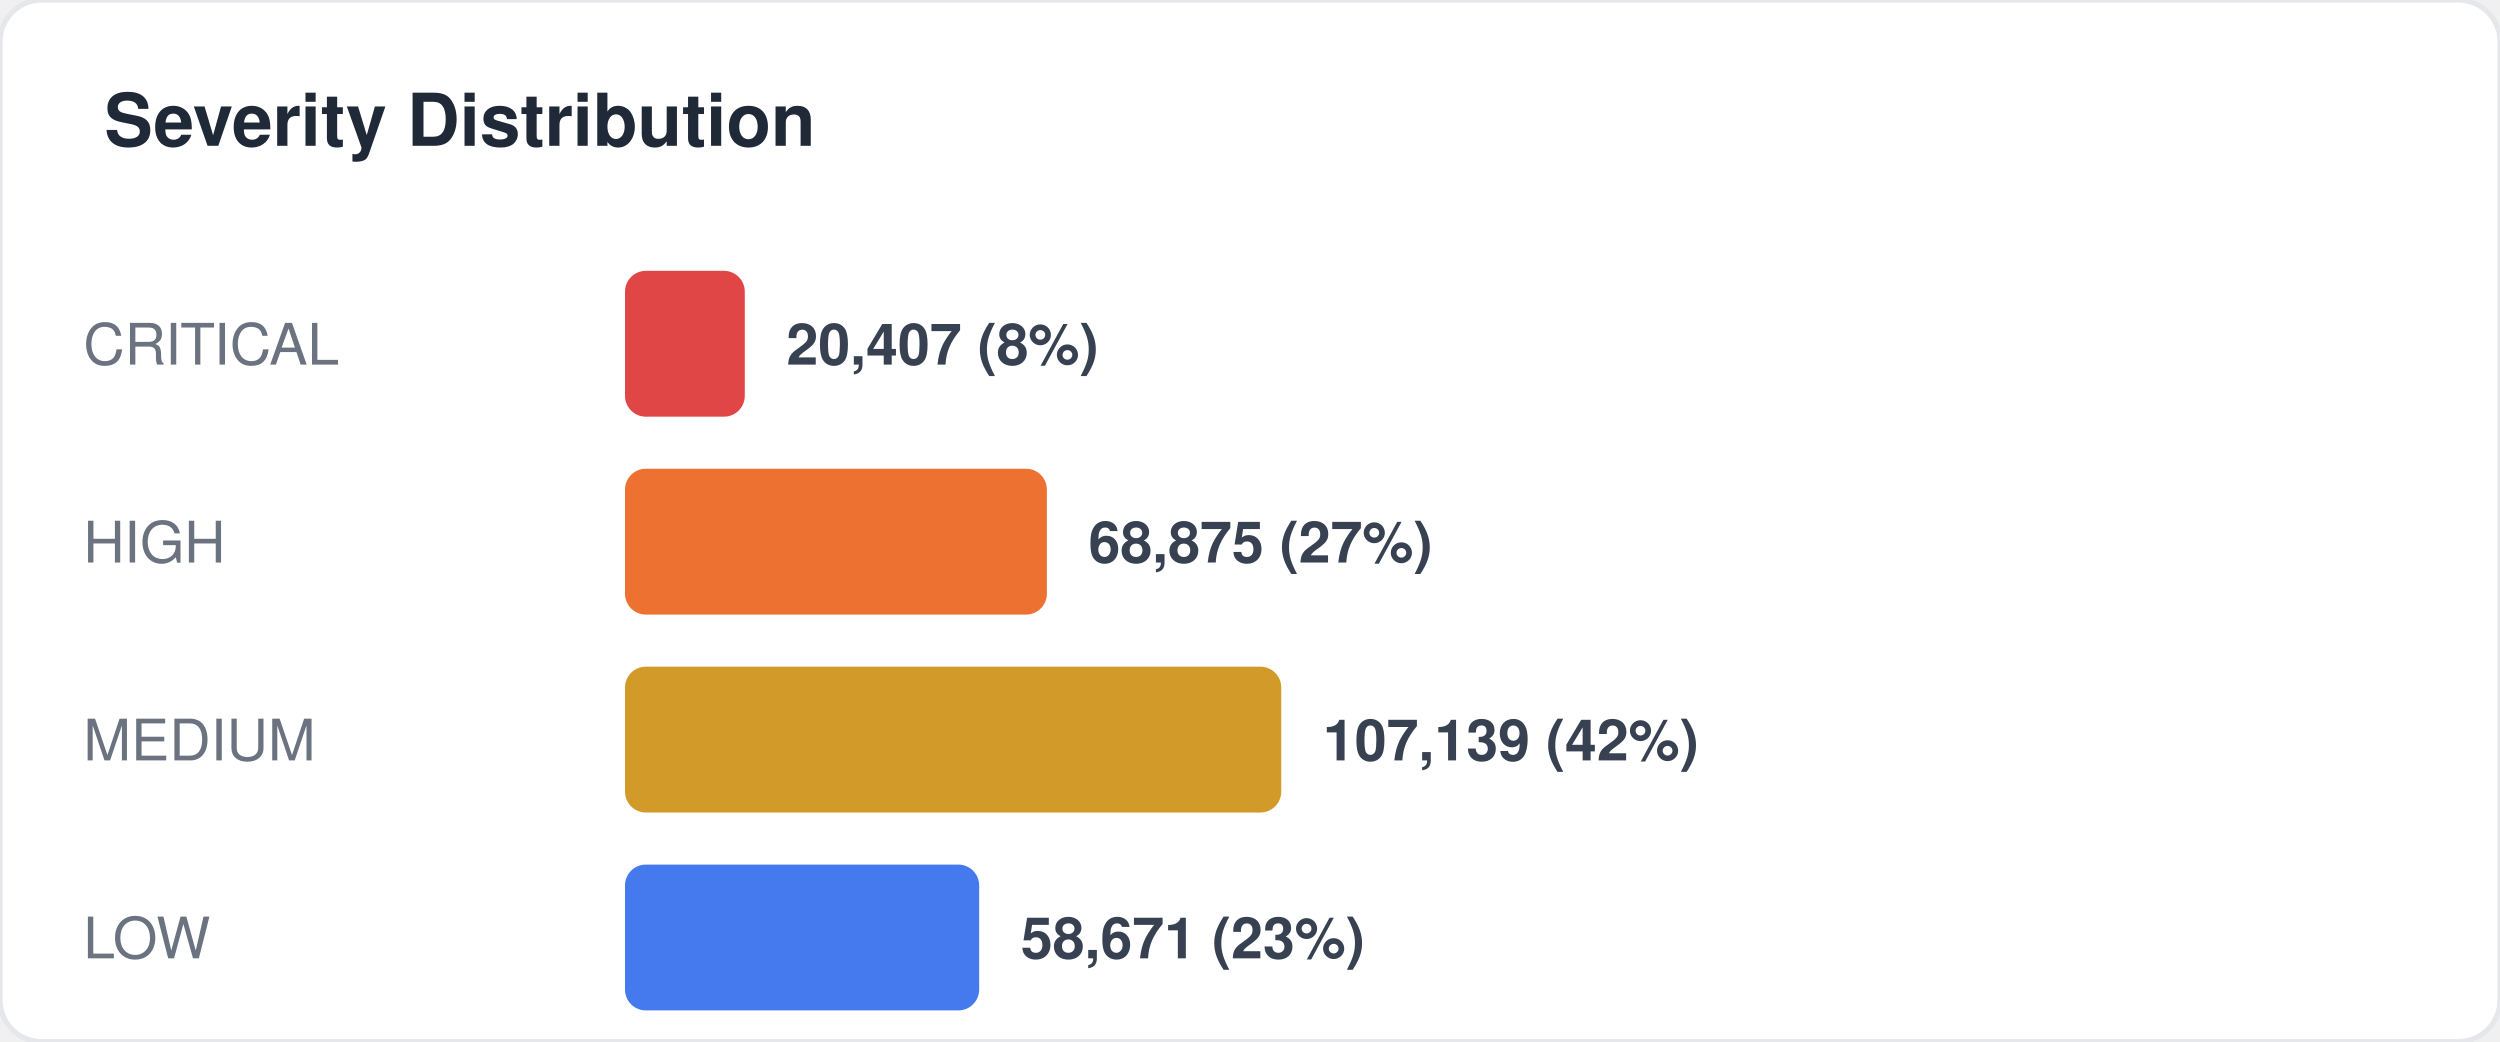
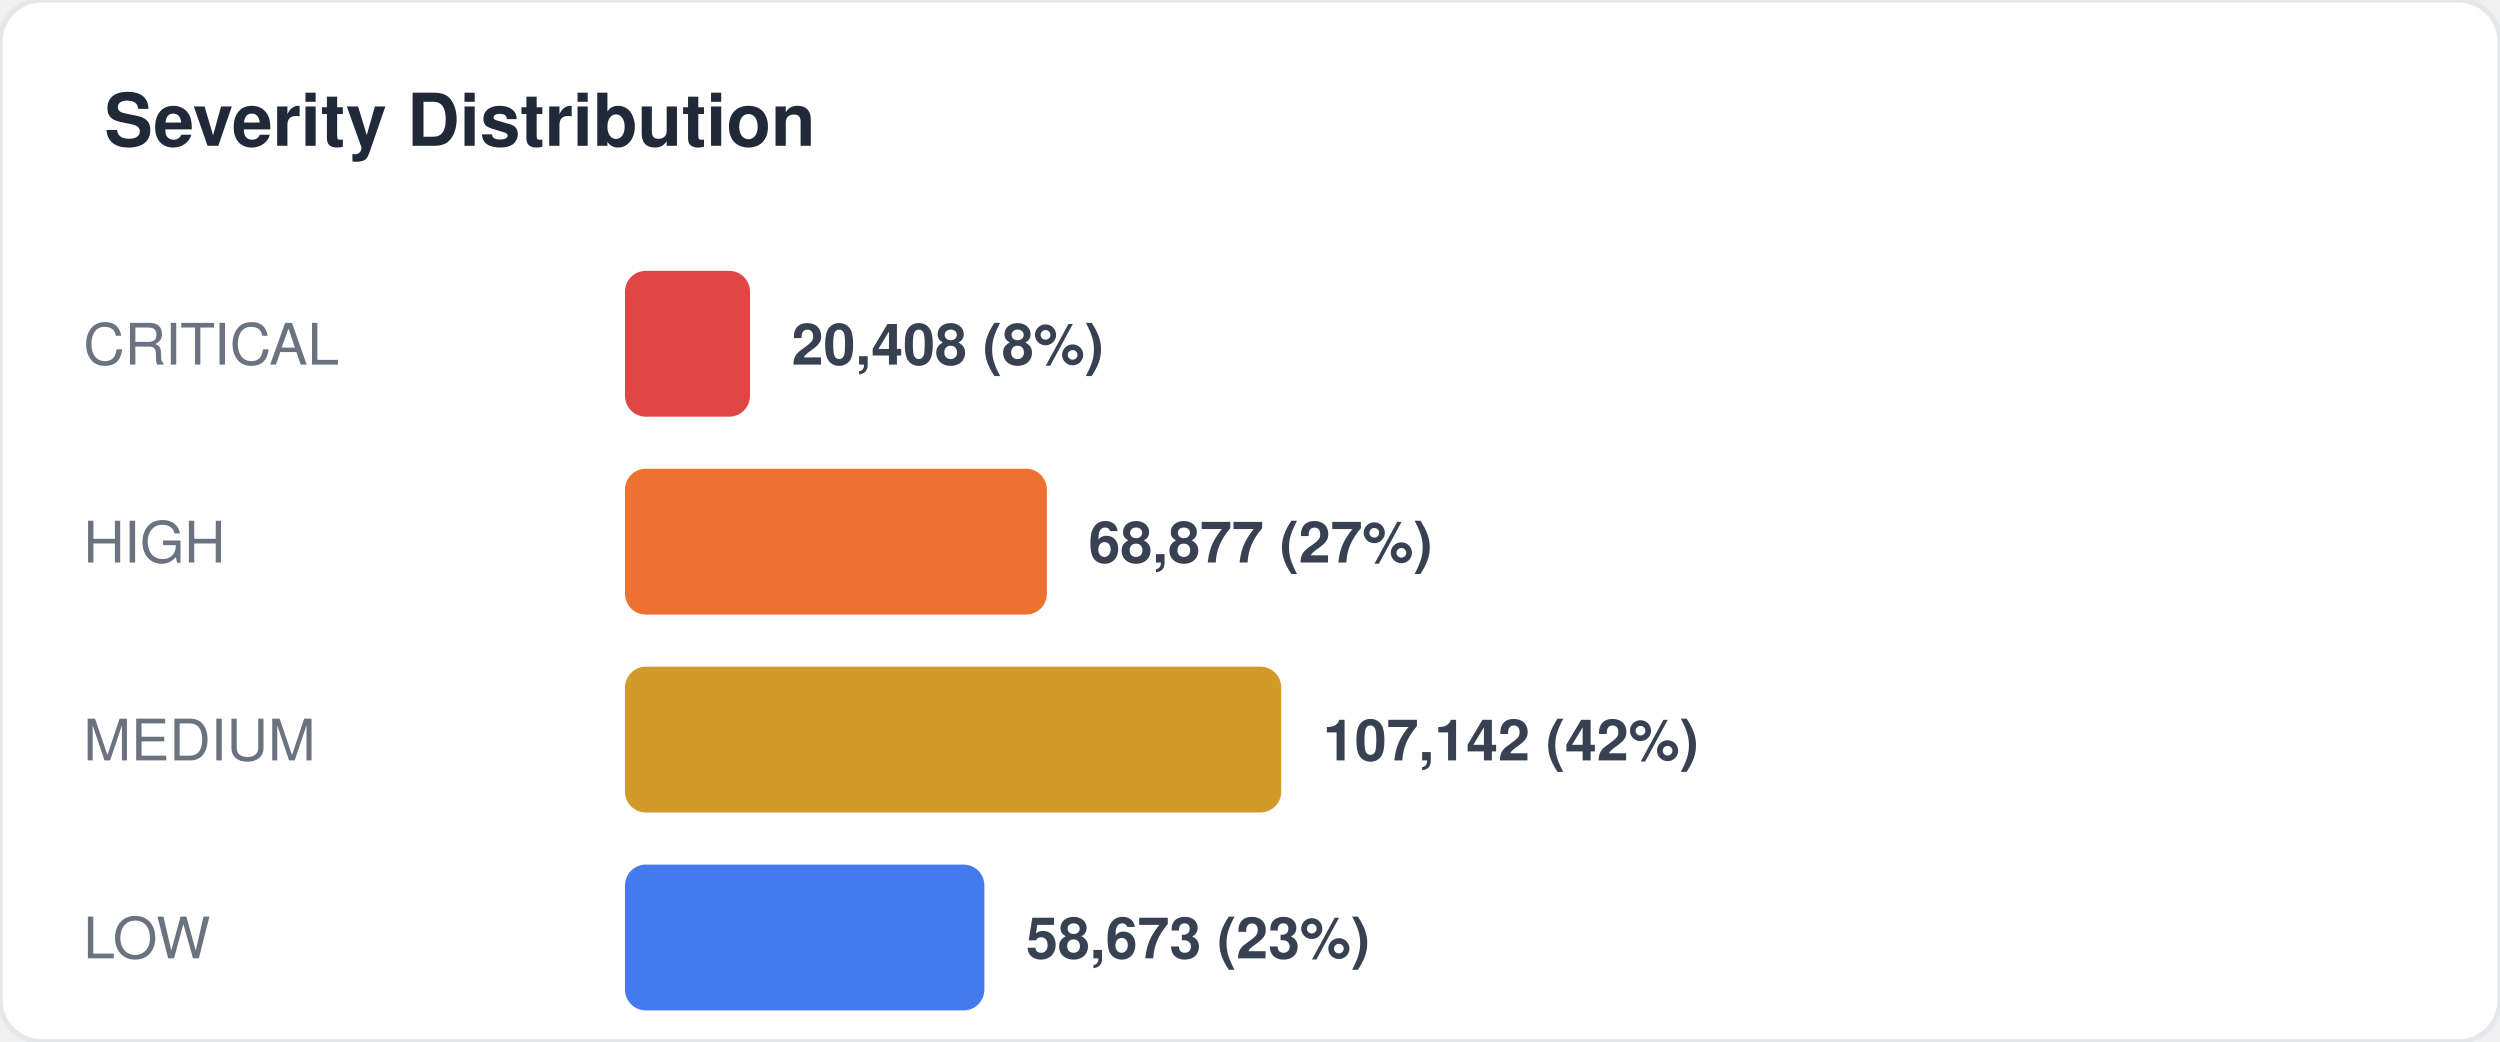
<svg xmlns="http://www.w3.org/2000/svg" width="480" height="200" viewBox="0 0 480 200" fill="none">
  <style>
  text { font-family: -apple-system, BlinkMacSystemFont, "Segoe UI", Helvetica, Arial, sans-serif; }
  .title { font-size: 14px; font-weight: 700; fill: #1f2937; }
  .label { font-size: 11px; fill: #6b7280; }
  .value { font-size: 11px; font-weight: 600; fill: #374151; }
  .big-number { font-size: 28px; font-weight: 800; fill: #111827; }
  .sub { font-size: 10px; fill: #9ca3af; }
</style>
  <rect width="480" height="200" rx="8" fill="#ffffff" stroke="#e5e7eb" stroke-width="1" />
  <text x="20" y="28" class="title">Severity Distribution</text>
  <text x="16" y="70" class="label">CRITICAL</text>
-   <rect x="120" y="52" width="23" height="28" rx="4" fill="#dc2626" opacity="0.85" />
-   <text x="151" y="70" class="value">20,407 (8%)</text>
+   <rect x="120" y="52" width="24" height="28" rx="4" fill="#dc2626" opacity="0.85" />
+   <text x="152" y="70" class="value">20,408 (8%)</text>
  <text x="16" y="108" class="label">HIGH</text>
  <rect x="120" y="90" width="81" height="28" rx="4" fill="#ea580c" opacity="0.85" />
-   <text x="209" y="108" class="value">68,875 (27%)</text>
+   <text x="209" y="108" class="value">68,877 (27%)</text>
  <text x="16" y="146" class="label">MEDIUM</text>
  <rect x="120" y="128" width="126" height="28" rx="4" fill="#ca8a04" opacity="0.85" />
-   <text x="254" y="146" class="value">107,139 (42%)</text>
+   <text x="254" y="146" class="value">107,142 (42%)</text>
  <text x="16" y="184" class="label">LOW</text>
-   <rect x="120" y="166" width="68" height="28" rx="4" fill="#2563eb" opacity="0.85" />
-   <text x="196" y="184" class="value">58,671 (23%)</text>
+   <rect x="120" y="166" width="69" height="28" rx="4" fill="#2563eb" opacity="0.85" />
+   <text x="197" y="184" class="value">58,673 (23%)</text>
</svg>
